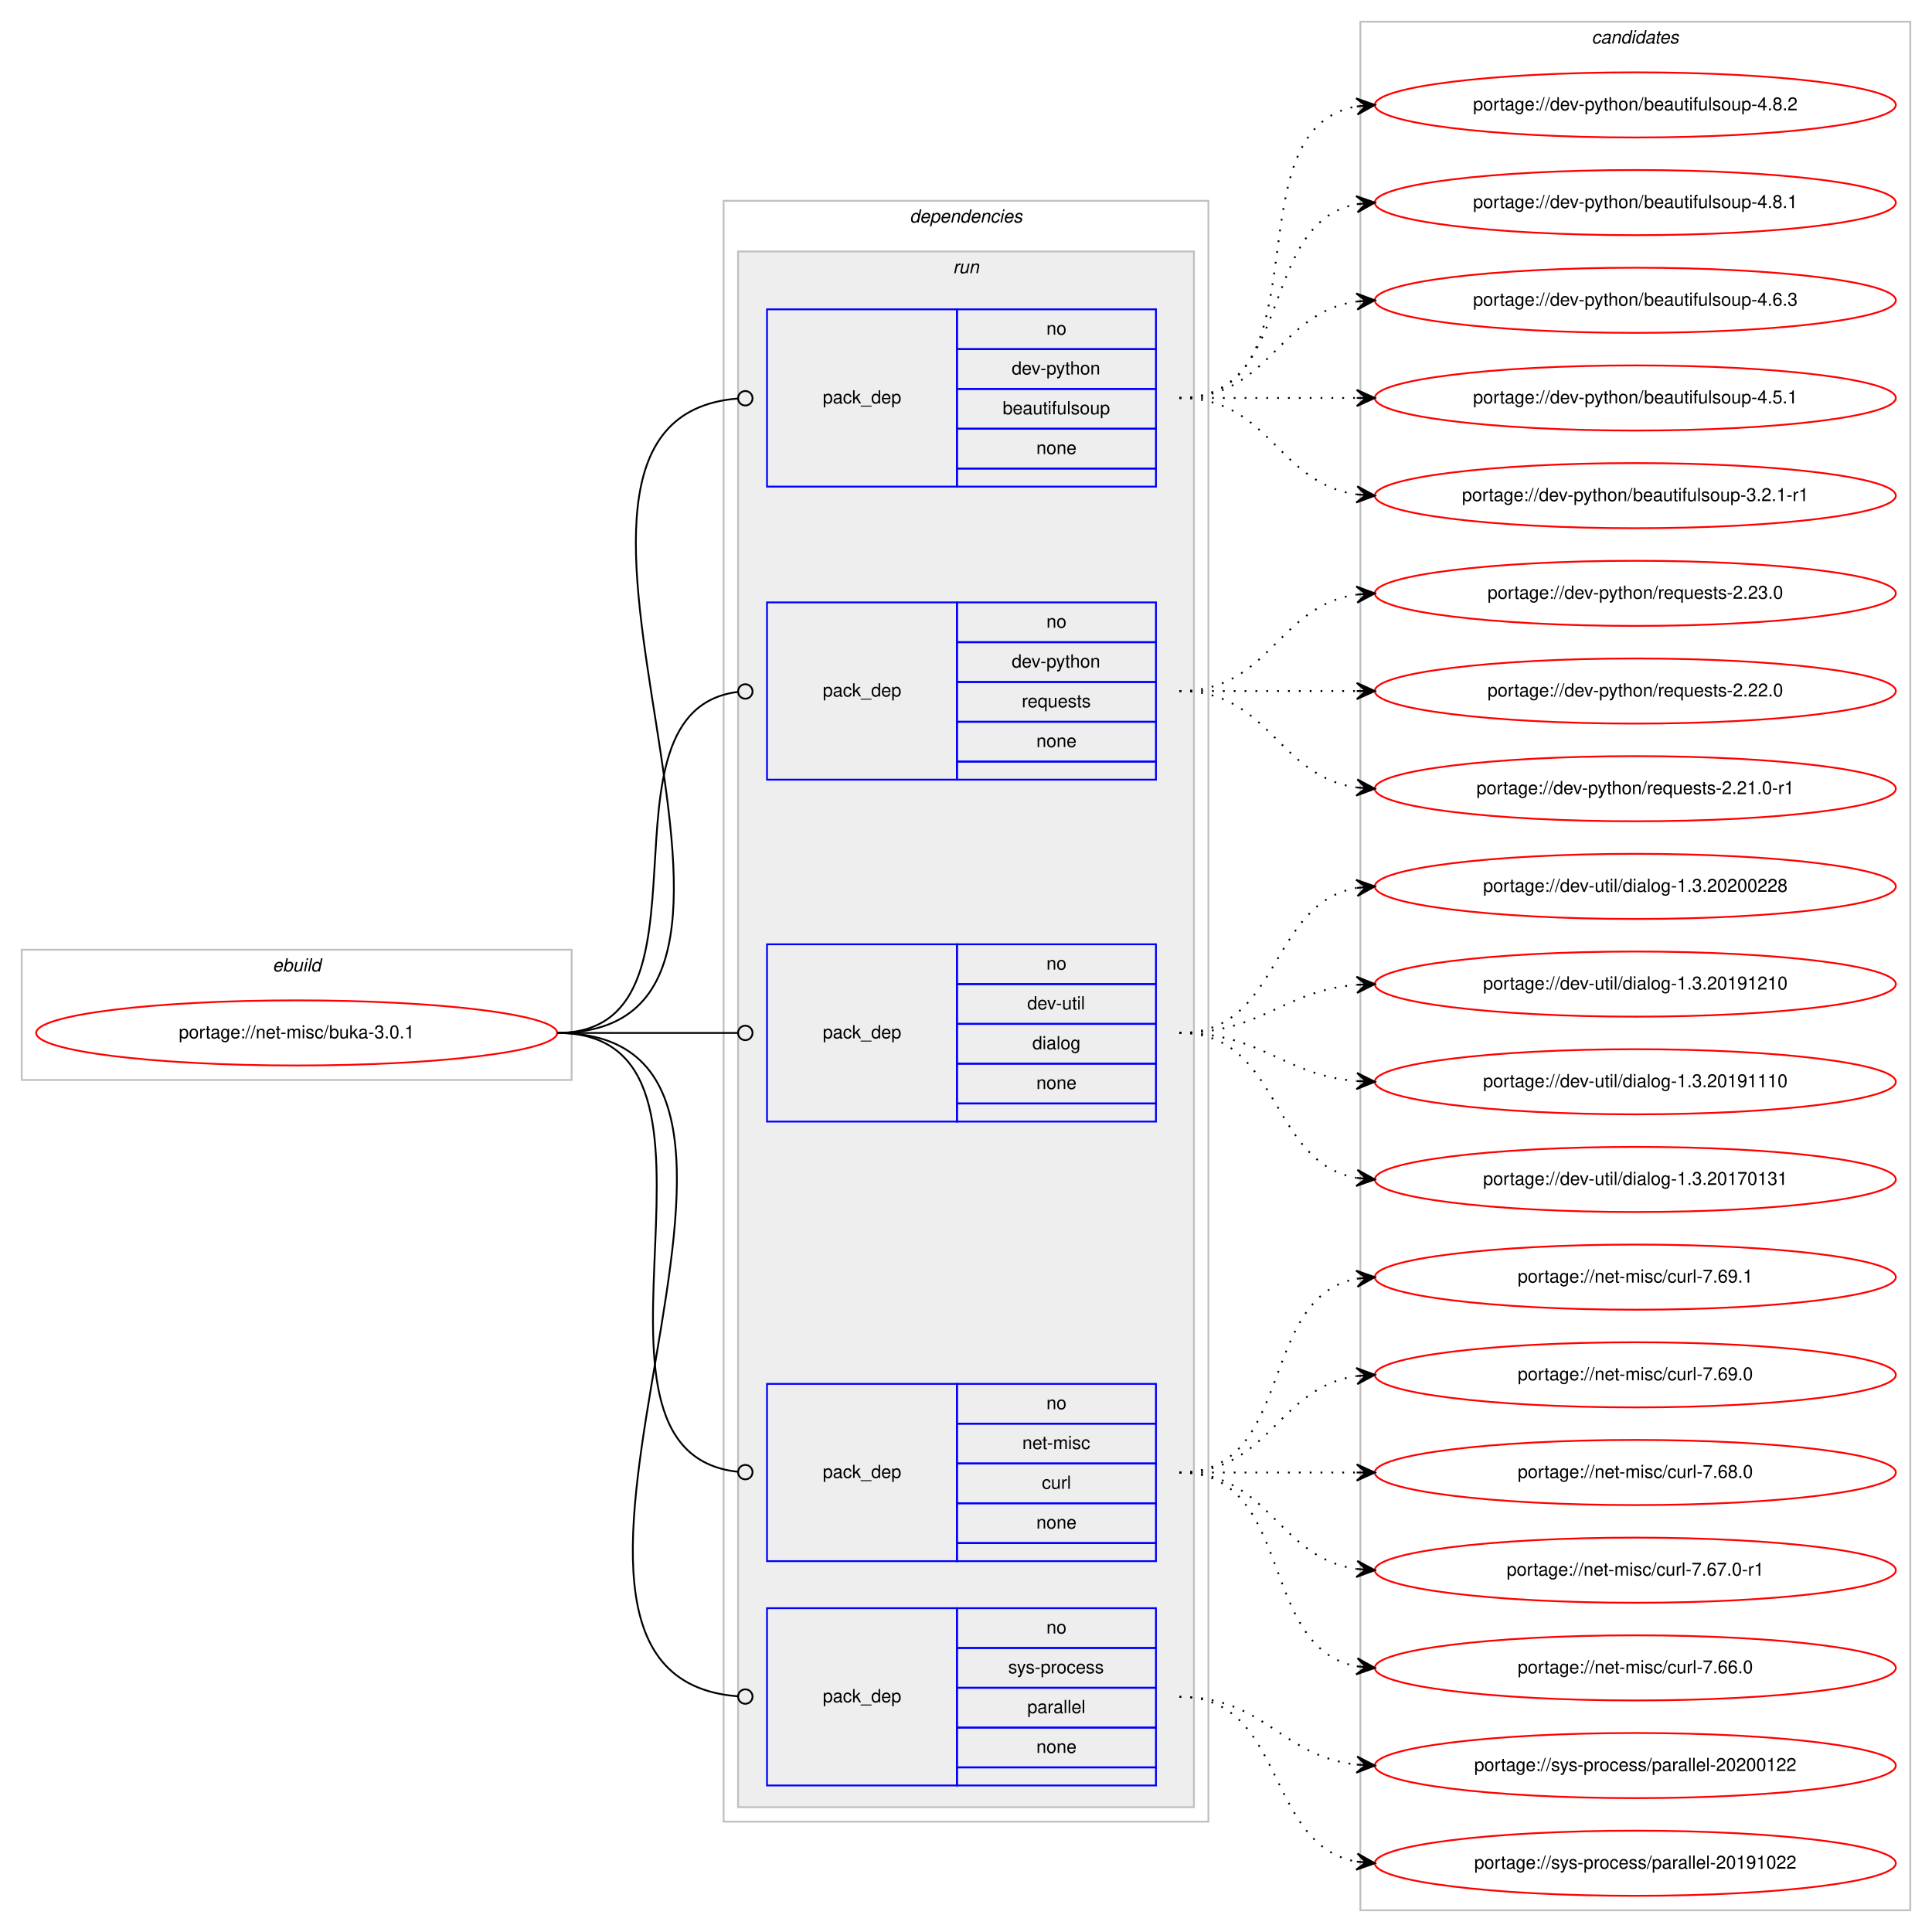
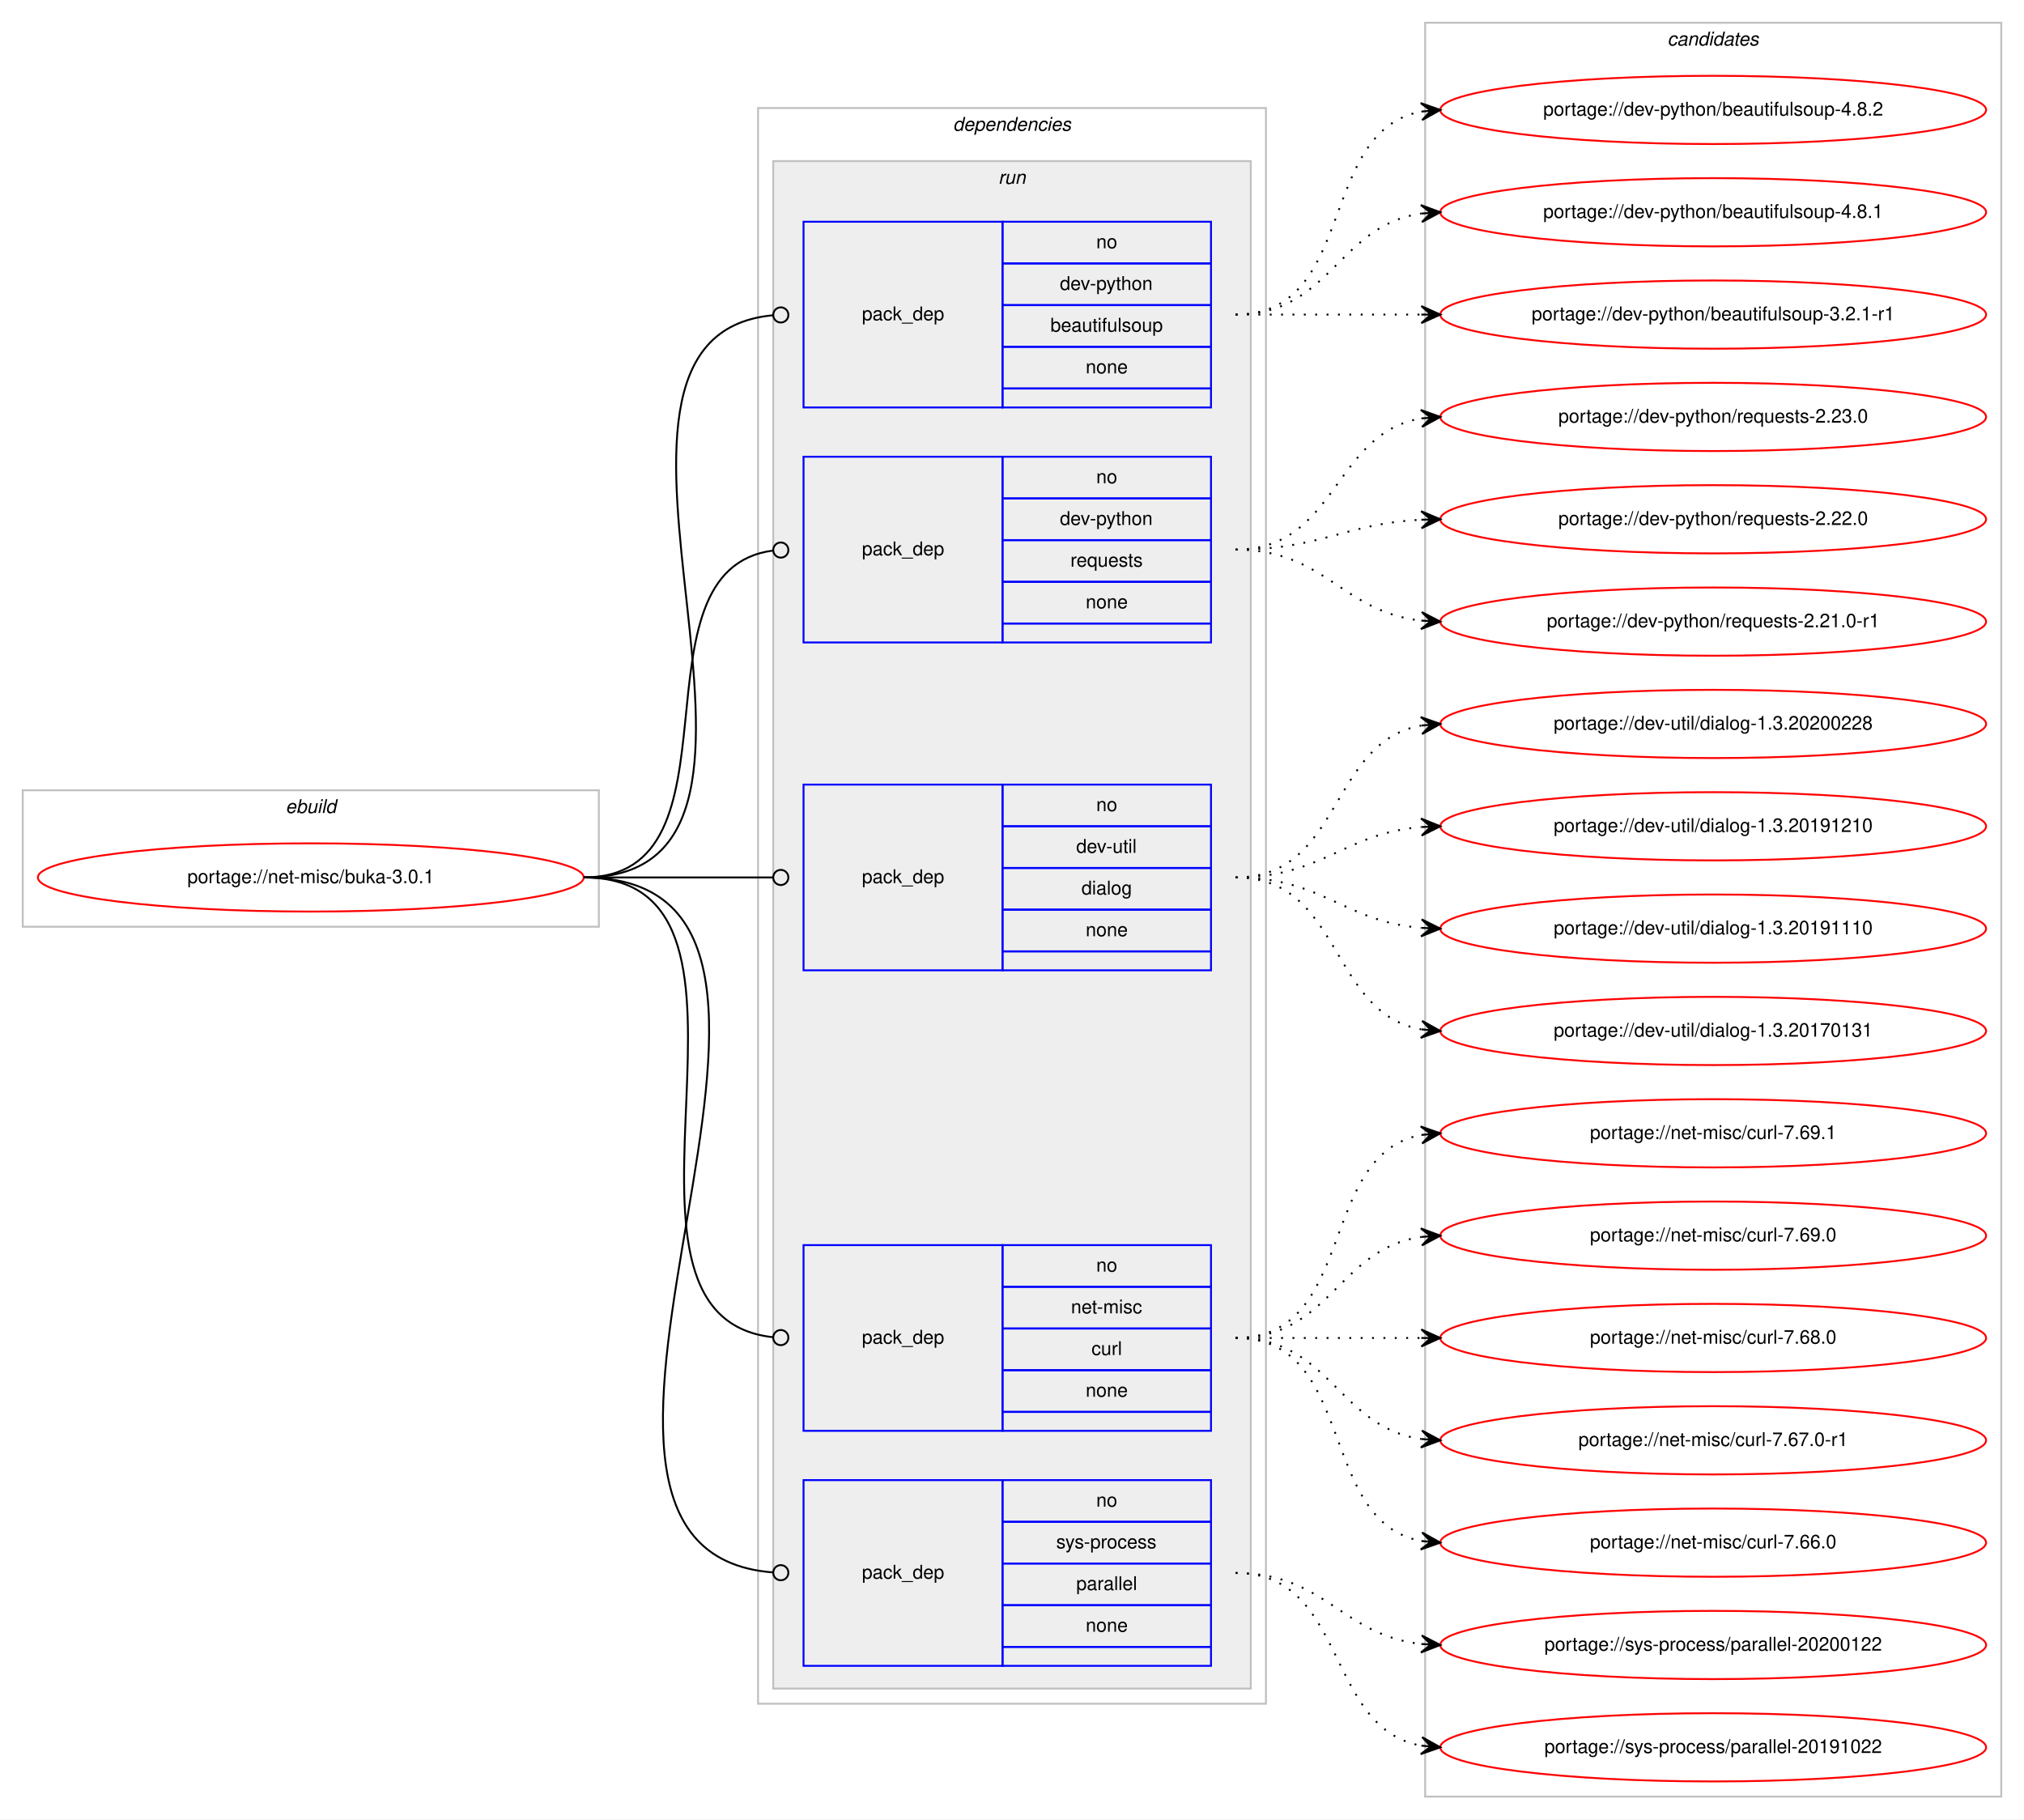
- <svg xmlns="http://www.w3.org/2000/svg" xmlns:xlink="http://www.w3.org/1999/xlink" width="1068pt" height="1068pt" viewBox="0.00 0.00 1068.00 1068.00">
-   <g id="graph0" class="graph" transform="scale(1 1) rotate(0) translate(4 1064)">
-     <polygon fill="#ffffff" stroke="transparent" points="-4,4 -4,-1064 1064,-1064 1064,4 -4,4" />
+ <svg xmlns="http://www.w3.org/2000/svg" xmlns:xlink="http://www.w3.org/1999/xlink" width="1068pt" height="960pt" viewBox="0.00 0.00 1068.00 960.00">
+   <g id="graph0" class="graph" transform="scale(1 1) rotate(0) translate(4 956)">
+     <polygon fill="#ffffff" stroke="transparent" points="-4,4 -4,-956 1064,-956 1064,4 -4,4" />
    <g id="clust1" class="cluster">
      <polygon fill="none" stroke="#c0c0c0" points="8,-467 8,-539 312,-539 312,-467 8,-467" />
      <text text-anchor="start" x="146.663" y="-527" font-family="Helvetica,sans-Serif" font-style="italic" font-size="10.00" fill="#000000">ebuild</text>
    </g>
    <g id="clust2" class="cluster">
-       <polygon fill="none" stroke="#c0c0c0" points="396,-57 396,-953 664,-953 664,-57 396,-57" />
-       <text text-anchor="start" x="498.875" y="-941" font-family="Helvetica,sans-Serif" font-style="italic" font-size="10.00" fill="#000000">dependencies</text>
+       <polygon fill="none" stroke="#c0c0c0" points="396,-57 396,-899 664,-899 664,-57 396,-57" />
+       <text text-anchor="start" x="498.875" y="-887" font-family="Helvetica,sans-Serif" font-style="italic" font-size="10.00" fill="#000000">dependencies</text>
    </g>
    <g id="clust5" class="cluster">
-       <polygon fill="#eeeeee" stroke="#c0c0c0" points="404,-65 404,-925 656,-925 656,-65 404,-65" />
-       <text text-anchor="start" x="522.777" y="-913" font-family="Helvetica,sans-Serif" font-style="italic" font-size="10.00" fill="#000000">run</text>
+       <polygon fill="#eeeeee" stroke="#c0c0c0" points="404,-65 404,-871 656,-871 656,-65 404,-65" />
+       <text text-anchor="start" x="522.777" y="-859" font-family="Helvetica,sans-Serif" font-style="italic" font-size="10.00" fill="#000000">run</text>
    </g>
    <g id="clust11" class="cluster">
-       <polygon fill="none" stroke="#c0c0c0" points="748,-8 748,-1052 1052,-1052 1052,-8 748,-8" />
-       <text text-anchor="start" x="875.824" y="-1040" font-family="Helvetica,sans-Serif" font-style="italic" font-size="10.00" fill="#000000">candidates</text>
+       <polygon fill="none" stroke="#c0c0c0" points="748,-8 748,-944 1052,-944 1052,-8 748,-8" />
+       <text text-anchor="start" x="875.824" y="-932" font-family="Helvetica,sans-Serif" font-style="italic" font-size="10.00" fill="#000000">candidates</text>
    </g>
    <g id="node1" class="node">
      <g id="a_node1">
        <a xlink:href="../net-misc/buka-3.0.1.svg" xlink:title="portage://net-misc/buka-3.0.1">
          <ellipse fill="none" stroke="#ff0000" cx="160" cy="-493" rx="144" ry="18" />
          <text text-anchor="middle" x="160" y="-490" font-family="Helvetica,sans-Serif" font-size="10.00" fill="#000000">portage://net-misc/buka-3.0.1</text>
        </a>
      </g>
    </g>
    <g id="node2" class="node">
-       <polygon fill="none" stroke="#0000ff" points="420,-795 420,-893 525,-893 525,-795 420,-795" />
-       <text text-anchor="start" x="450.823" y="-841" font-family="Helvetica,sans-Serif" font-size="10.00" fill="#000000">pack_dep</text>
-       <polygon fill="none" stroke="#0000ff" points="525,-871 525,-893 635,-893 635,-871 525,-871" />
-       <text text-anchor="start" x="574.441" y="-879" font-family="Helvetica,sans-Serif" font-size="10.00" fill="#000000">no</text>
-       <polygon fill="none" stroke="#0000ff" points="525,-849 525,-871 635,-871 635,-849 525,-849" />
-       <text text-anchor="start" x="555.269" y="-857" font-family="Helvetica,sans-Serif" font-size="10.00" fill="#000000">dev-python</text>
-       <polygon fill="none" stroke="#0000ff" points="525,-827 525,-849 635,-849 635,-827 525,-827" />
-       <text text-anchor="start" x="550.266" y="-835" font-family="Helvetica,sans-Serif" font-size="10.00" fill="#000000">beautifulsoup</text>
-       <polygon fill="none" stroke="#0000ff" points="525,-805 525,-827 635,-827 635,-805 525,-805" />
-       <text text-anchor="start" x="568.882" y="-813" font-family="Helvetica,sans-Serif" font-size="10.00" fill="#000000">none</text>
-       <polygon fill="none" stroke="#0000ff" points="525,-795 525,-805 635,-805 635,-795 525,-795" />
+       <polygon fill="none" stroke="#0000ff" points="420,-741 420,-839 525,-839 525,-741 420,-741" />
+       <text text-anchor="start" x="450.823" y="-787" font-family="Helvetica,sans-Serif" font-size="10.00" fill="#000000">pack_dep</text>
+       <polygon fill="none" stroke="#0000ff" points="525,-817 525,-839 635,-839 635,-817 525,-817" />
+       <text text-anchor="start" x="574.441" y="-825" font-family="Helvetica,sans-Serif" font-size="10.00" fill="#000000">no</text>
+       <polygon fill="none" stroke="#0000ff" points="525,-795 525,-817 635,-817 635,-795 525,-795" />
+       <text text-anchor="start" x="555.269" y="-803" font-family="Helvetica,sans-Serif" font-size="10.00" fill="#000000">dev-python</text>
+       <polygon fill="none" stroke="#0000ff" points="525,-773 525,-795 635,-795 635,-773 525,-773" />
+       <text text-anchor="start" x="550.266" y="-781" font-family="Helvetica,sans-Serif" font-size="10.00" fill="#000000">beautifulsoup</text>
+       <polygon fill="none" stroke="#0000ff" points="525,-751 525,-773 635,-773 635,-751 525,-751" />
+       <text text-anchor="start" x="568.882" y="-759" font-family="Helvetica,sans-Serif" font-size="10.00" fill="#000000">none</text>
+       <polygon fill="none" stroke="#0000ff" points="525,-741 525,-751 635,-751 635,-741 525,-741" />
    </g>
    <g id="edge1" class="edge">
-       <path fill="none" stroke="#000000" d="M304,-493C464.349,-493 256.344,-831.769 403.743,-843.678" />
-       <ellipse fill="none" stroke="#000000" cx="408.003" cy="-843.844" rx="4" ry="4" />
+       <path fill="none" stroke="#000000" d="M304,-493C441.576,-493 278.504,-777.943 403.749,-789.63" />
+       <ellipse fill="none" stroke="#000000" cx="408.004" cy="-789.821" rx="4" ry="4" />
    </g>
    <g id="node3" class="node">
-       <polygon fill="none" stroke="#0000ff" points="420,-633 420,-731 525,-731 525,-633 420,-633" />
-       <text text-anchor="start" x="450.823" y="-679" font-family="Helvetica,sans-Serif" font-size="10.00" fill="#000000">pack_dep</text>
-       <polygon fill="none" stroke="#0000ff" points="525,-709 525,-731 635,-731 635,-709 525,-709" />
-       <text text-anchor="start" x="574.441" y="-717" font-family="Helvetica,sans-Serif" font-size="10.00" fill="#000000">no</text>
-       <polygon fill="none" stroke="#0000ff" points="525,-687 525,-709 635,-709 635,-687 525,-687" />
-       <text text-anchor="start" x="555.269" y="-695" font-family="Helvetica,sans-Serif" font-size="10.00" fill="#000000">dev-python</text>
-       <polygon fill="none" stroke="#0000ff" points="525,-665 525,-687 635,-687 635,-665 525,-665" />
-       <text text-anchor="start" x="560.828" y="-673" font-family="Helvetica,sans-Serif" font-size="10.00" fill="#000000">requests</text>
-       <polygon fill="none" stroke="#0000ff" points="525,-643 525,-665 635,-665 635,-643 525,-643" />
-       <text text-anchor="start" x="568.882" y="-651" font-family="Helvetica,sans-Serif" font-size="10.00" fill="#000000">none</text>
-       <polygon fill="none" stroke="#0000ff" points="525,-633 525,-643 635,-643 635,-633 525,-633" />
+       <polygon fill="none" stroke="#0000ff" points="420,-617 420,-715 525,-715 525,-617 420,-617" />
+       <text text-anchor="start" x="450.823" y="-663" font-family="Helvetica,sans-Serif" font-size="10.00" fill="#000000">pack_dep</text>
+       <polygon fill="none" stroke="#0000ff" points="525,-693 525,-715 635,-715 635,-693 525,-693" />
+       <text text-anchor="start" x="574.441" y="-701" font-family="Helvetica,sans-Serif" font-size="10.00" fill="#000000">no</text>
+       <polygon fill="none" stroke="#0000ff" points="525,-671 525,-693 635,-693 635,-671 525,-671" />
+       <text text-anchor="start" x="555.269" y="-679" font-family="Helvetica,sans-Serif" font-size="10.00" fill="#000000">dev-python</text>
+       <polygon fill="none" stroke="#0000ff" points="525,-649 525,-671 635,-671 635,-649 525,-649" />
+       <text text-anchor="start" x="560.828" y="-657" font-family="Helvetica,sans-Serif" font-size="10.00" fill="#000000">requests</text>
+       <polygon fill="none" stroke="#0000ff" points="525,-627 525,-649 635,-649 635,-627 525,-627" />
+       <text text-anchor="start" x="568.882" y="-635" font-family="Helvetica,sans-Serif" font-size="10.00" fill="#000000">none</text>
+       <polygon fill="none" stroke="#0000ff" points="525,-617 525,-627 635,-627 635,-617 525,-617" />
    </g>
    <g id="edge2" class="edge">
-       <path fill="none" stroke="#000000" d="M304,-493C397.913,-493 320.106,-671.088 403.957,-681.523" />
-       <ellipse fill="none" stroke="#000000" cx="408.007" cy="-681.763" rx="4" ry="4" />
+       <path fill="none" stroke="#000000" d="M304,-493C391.809,-493 325.779,-655.356 403.973,-665.504" />
+       <ellipse fill="none" stroke="#000000" cx="408.008" cy="-665.753" rx="4" ry="4" />
    </g>
    <g id="node4" class="node">
      <polygon fill="none" stroke="#0000ff" points="420,-444 420,-542 525,-542 525,-444 420,-444" />
      <text text-anchor="start" x="450.823" y="-490" font-family="Helvetica,sans-Serif" font-size="10.00" fill="#000000">pack_dep</text>
      <polygon fill="none" stroke="#0000ff" points="525,-520 525,-542 635,-542 635,-520 525,-520" />
      <text text-anchor="start" x="574.441" y="-528" font-family="Helvetica,sans-Serif" font-size="10.00" fill="#000000">no</text>
      <polygon fill="none" stroke="#0000ff" points="525,-498 525,-520 635,-520 635,-498 525,-498" />
      <text text-anchor="start" x="563.889" y="-506" font-family="Helvetica,sans-Serif" font-size="10.00" fill="#000000">dev-util</text>
      <polygon fill="none" stroke="#0000ff" points="525,-476 525,-498 635,-498 635,-476 525,-476" />
      <text text-anchor="start" x="566.663" y="-484" font-family="Helvetica,sans-Serif" font-size="10.00" fill="#000000">dialog</text>
      <polygon fill="none" stroke="#0000ff" points="525,-454 525,-476 635,-476 635,-454 525,-454" />
      <text text-anchor="start" x="568.882" y="-462" font-family="Helvetica,sans-Serif" font-size="10.00" fill="#000000">none</text>
      <polygon fill="none" stroke="#0000ff" points="525,-444 525,-454 635,-454 635,-444 525,-444" />
    </g>
    <g id="edge3" class="edge">
      <path fill="none" stroke="#000000" d="M304,-493C349.188,-493 362.47,-493 403.919,-493" />
      <ellipse fill="none" stroke="#000000" cx="408" cy="-493" rx="4" ry="4" />
    </g>
    <g id="node5" class="node">
      <polygon fill="none" stroke="#0000ff" points="420,-201 420,-299 525,-299 525,-201 420,-201" />
      <text text-anchor="start" x="450.823" y="-247" font-family="Helvetica,sans-Serif" font-size="10.00" fill="#000000">pack_dep</text>
      <polygon fill="none" stroke="#0000ff" points="525,-277 525,-299 635,-299 635,-277 525,-277" />
      <text text-anchor="start" x="574.441" y="-285" font-family="Helvetica,sans-Serif" font-size="10.00" fill="#000000">no</text>
      <polygon fill="none" stroke="#0000ff" points="525,-255 525,-277 635,-277 635,-255 525,-255" />
      <text text-anchor="start" x="561.113" y="-263" font-family="Helvetica,sans-Serif" font-size="10.00" fill="#000000">net-misc</text>
      <polygon fill="none" stroke="#0000ff" points="525,-233 525,-255 635,-255 635,-233 525,-233" />
      <text text-anchor="start" x="571.947" y="-241" font-family="Helvetica,sans-Serif" font-size="10.00" fill="#000000">curl</text>
      <polygon fill="none" stroke="#0000ff" points="525,-211 525,-233 635,-233 635,-211 525,-211" />
      <text text-anchor="start" x="568.882" y="-219" font-family="Helvetica,sans-Serif" font-size="10.00" fill="#000000">none</text>
      <polygon fill="none" stroke="#0000ff" points="525,-201 525,-211 635,-211 635,-201 525,-201" />
    </g>
    <g id="edge4" class="edge">
      <path fill="none" stroke="#000000" d="M304,-493C419.301,-493 299.935,-261.72 403.777,-250.427" />
      <ellipse fill="none" stroke="#000000" cx="408.005" cy="-250.208" rx="4" ry="4" />
    </g>
    <g id="node6" class="node">
      <polygon fill="none" stroke="#0000ff" points="420,-77 420,-175 525,-175 525,-77 420,-77" />
      <text text-anchor="start" x="450.823" y="-123" font-family="Helvetica,sans-Serif" font-size="10.00" fill="#000000">pack_dep</text>
      <polygon fill="none" stroke="#0000ff" points="525,-153 525,-175 635,-175 635,-153 525,-153" />
      <text text-anchor="start" x="574.441" y="-161" font-family="Helvetica,sans-Serif" font-size="10.00" fill="#000000">no</text>
      <polygon fill="none" stroke="#0000ff" points="525,-131 525,-153 635,-153 635,-131 525,-131" />
      <text text-anchor="start" x="553.332" y="-139" font-family="Helvetica,sans-Serif" font-size="10.00" fill="#000000">sys-process</text>
      <polygon fill="none" stroke="#0000ff" points="525,-109 525,-131 635,-131 635,-109 525,-109" />
      <text text-anchor="start" x="563.889" y="-117" font-family="Helvetica,sans-Serif" font-size="10.00" fill="#000000">parallel</text>
      <polygon fill="none" stroke="#0000ff" points="525,-87 525,-109 635,-109 635,-87 525,-87" />
      <text text-anchor="start" x="568.882" y="-95" font-family="Helvetica,sans-Serif" font-size="10.00" fill="#000000">none</text>
      <polygon fill="none" stroke="#0000ff" points="525,-77 525,-87 635,-87 635,-77 525,-77" />
    </g>
    <g id="edge5" class="edge">
      <path fill="none" stroke="#000000" d="M304,-493C471.204,-493 249.567,-138.084 403.861,-126.3" />
      <ellipse fill="none" stroke="#000000" cx="408.003" cy="-126.147" rx="4" ry="4" />
    </g>
    <g id="node7" class="node">
      <g id="a_node7">
        <a xlink:href="../dev-python/beautifulsoup-4.8.2.svg" xlink:title="portage://dev-python/beautifulsoup-4.8.2">
-           <ellipse fill="none" stroke="#ff0000" cx="900" cy="-1006" rx="144" ry="18" />
-           <text text-anchor="middle" x="900" y="-1003" font-family="Helvetica,sans-Serif" font-size="10.00" fill="#000000">portage://dev-python/beautifulsoup-4.8.2</text>
+           <ellipse fill="none" stroke="#ff0000" cx="900" cy="-898" rx="144" ry="18" />
+           <text text-anchor="middle" x="900" y="-895" font-family="Helvetica,sans-Serif" font-size="10.00" fill="#000000">portage://dev-python/beautifulsoup-4.8.2</text>
        </a>
      </g>
    </g>
    <g id="edge6" class="edge">
-       <path fill="none" stroke="#000000" stroke-dasharray="1,5" d="M648,-844C730.815,-844 674.779,-992.377 745.661,-1005.128" />
-       <polygon fill="#000000" stroke="#000000" points="756,-1006 745.657,-1009.644 751.018,-1005.58 746.035,-1005.16 746.035,-1005.16 746.035,-1005.16 751.018,-1005.58 746.413,-1000.676 756,-1006 756,-1006" />
+       <path fill="none" stroke="#000000" stroke-dasharray="1,5" d="M648,-790C712.303,-790 690.78,-886.91 746.031,-897.131" />
+       <polygon fill="#000000" stroke="#000000" points="756,-898 745.647,-901.614 751.019,-897.566 746.038,-897.131 746.038,-897.131 746.038,-897.131 751.019,-897.566 746.429,-892.648 756,-898 756,-898" />
    </g>
    <g id="node8" class="node">
      <g id="a_node8">
        <a xlink:href="../dev-python/beautifulsoup-4.8.1.svg" xlink:title="portage://dev-python/beautifulsoup-4.8.1">
-           <ellipse fill="none" stroke="#ff0000" cx="900" cy="-952" rx="144" ry="18" />
-           <text text-anchor="middle" x="900" y="-949" font-family="Helvetica,sans-Serif" font-size="10.00" fill="#000000">portage://dev-python/beautifulsoup-4.8.1</text>
+           <ellipse fill="none" stroke="#ff0000" cx="900" cy="-844" rx="144" ry="18" />
+           <text text-anchor="middle" x="900" y="-841" font-family="Helvetica,sans-Serif" font-size="10.00" fill="#000000">portage://dev-python/beautifulsoup-4.8.1</text>
        </a>
      </g>
    </g>
    <g id="edge7" class="edge">
-       <path fill="none" stroke="#000000" stroke-dasharray="1,5" d="M648,-844C712.303,-844 690.78,-940.91 746.031,-951.131" />
-       <polygon fill="#000000" stroke="#000000" points="756,-952 745.647,-955.614 751.019,-951.566 746.038,-951.131 746.038,-951.131 746.038,-951.131 751.019,-951.566 746.429,-946.648 756,-952 756,-952" />
+       <path fill="none" stroke="#000000" stroke-dasharray="1,5" d="M648,-790C698.102,-790 702.012,-837.066 745.979,-843.317" />
+       <polygon fill="#000000" stroke="#000000" points="756,-844 745.717,-847.81 751.012,-843.66 746.023,-843.32 746.023,-843.32 746.023,-843.32 751.012,-843.66 746.329,-838.831 756,-844 756,-844" />
    </g>
    <g id="node9" class="node">
      <g id="a_node9">
-         <a xlink:href="../dev-python/beautifulsoup-4.6.3.svg" xlink:title="portage://dev-python/beautifulsoup-4.6.3">
-           <ellipse fill="none" stroke="#ff0000" cx="900" cy="-898" rx="144" ry="18" />
-           <text text-anchor="middle" x="900" y="-895" font-family="Helvetica,sans-Serif" font-size="10.00" fill="#000000">portage://dev-python/beautifulsoup-4.6.3</text>
-         </a>
-       </g>
-     </g>
-     <g id="edge8" class="edge">
-       <path fill="none" stroke="#000000" stroke-dasharray="1,5" d="M648,-844C698.102,-844 702.012,-891.066 745.979,-897.317" />
-       <polygon fill="#000000" stroke="#000000" points="756,-898 745.717,-901.81 751.012,-897.66 746.023,-897.32 746.023,-897.32 746.023,-897.32 751.012,-897.66 746.329,-892.831 756,-898 756,-898" />
-     </g>
-     <g id="node10" class="node">
-       <g id="a_node10">
-         <a xlink:href="../dev-python/beautifulsoup-4.5.1.svg" xlink:title="portage://dev-python/beautifulsoup-4.5.1">
-           <ellipse fill="none" stroke="#ff0000" cx="900" cy="-844" rx="144" ry="18" />
-           <text text-anchor="middle" x="900" y="-841" font-family="Helvetica,sans-Serif" font-size="10.00" fill="#000000">portage://dev-python/beautifulsoup-4.5.1</text>
-         </a>
-       </g>
-     </g>
-     <g id="edge9" class="edge">
-       <path fill="none" stroke="#000000" stroke-dasharray="1,5" d="M648,-844C692.438,-844 706.02,-844 745.878,-844" />
-       <polygon fill="#000000" stroke="#000000" points="756,-844 746,-848.5 751,-844 746,-844 746,-844 746,-844 751,-844 746,-839.5 756,-844 756,-844" />
-     </g>
-     <g id="node11" class="node">
-       <g id="a_node11">
        <a xlink:href="../dev-python/beautifulsoup-3.2.1-r1.svg" xlink:title="portage://dev-python/beautifulsoup-3.2.1-r1">
          <ellipse fill="none" stroke="#ff0000" cx="900" cy="-790" rx="144" ry="18" />
          <text text-anchor="middle" x="900" y="-787" font-family="Helvetica,sans-Serif" font-size="10.00" fill="#000000">portage://dev-python/beautifulsoup-3.2.1-r1</text>
        </a>
      </g>
    </g>
-     <g id="edge10" class="edge">
-       <path fill="none" stroke="#000000" stroke-dasharray="1,5" d="M648,-844C698.102,-844 702.012,-796.934 745.979,-790.683" />
-       <polygon fill="#000000" stroke="#000000" points="756,-790 746.329,-795.169 751.012,-790.34 746.023,-790.68 746.023,-790.68 746.023,-790.68 751.012,-790.34 745.717,-786.19 756,-790 756,-790" />
-     </g>
-     <g id="node12" class="node">
-       <g id="a_node12">
+     <g id="edge8" class="edge">
+       <path fill="none" stroke="#000000" stroke-dasharray="1,5" d="M648,-790C692.438,-790 706.02,-790 745.878,-790" />
+       <polygon fill="#000000" stroke="#000000" points="756,-790 746,-794.5 751,-790 746,-790 746,-790 746,-790 751,-790 746,-785.5 756,-790 756,-790" />
+     </g>
+     <g id="node10" class="node">
+       <g id="a_node10">
        <a xlink:href="../dev-python/requests-2.23.0.svg" xlink:title="portage://dev-python/requests-2.23.0">
          <ellipse fill="none" stroke="#ff0000" cx="900" cy="-736" rx="144" ry="18" />
          <text text-anchor="middle" x="900" y="-733" font-family="Helvetica,sans-Serif" font-size="10.00" fill="#000000">portage://dev-python/requests-2.23.0</text>
        </a>
      </g>
    </g>
-     <g id="edge11" class="edge">
-       <path fill="none" stroke="#000000" stroke-dasharray="1,5" d="M648,-682C698.102,-682 702.012,-729.066 745.979,-735.317" />
-       <polygon fill="#000000" stroke="#000000" points="756,-736 745.717,-739.81 751.012,-735.66 746.023,-735.32 746.023,-735.32 746.023,-735.32 751.012,-735.66 746.329,-730.831 756,-736 756,-736" />
-     </g>
-     <g id="node13" class="node">
-       <g id="a_node13">
+     <g id="edge9" class="edge">
+       <path fill="none" stroke="#000000" stroke-dasharray="1,5" d="M648,-666C701.625,-666 699.351,-727.523 745.989,-735.214" />
+       <polygon fill="#000000" stroke="#000000" points="756,-736 745.678,-739.703 751.015,-735.609 746.031,-735.217 746.031,-735.217 746.031,-735.217 751.015,-735.609 746.383,-730.731 756,-736 756,-736" />
+     </g>
+     <g id="node11" class="node">
+       <g id="a_node11">
        <a xlink:href="../dev-python/requests-2.22.0.svg" xlink:title="portage://dev-python/requests-2.22.0">
          <ellipse fill="none" stroke="#ff0000" cx="900" cy="-682" rx="144" ry="18" />
          <text text-anchor="middle" x="900" y="-679" font-family="Helvetica,sans-Serif" font-size="10.00" fill="#000000">portage://dev-python/requests-2.22.0</text>
        </a>
      </g>
    </g>
-     <g id="edge12" class="edge">
-       <path fill="none" stroke="#000000" stroke-dasharray="1,5" d="M648,-682C692.438,-682 706.02,-682 745.878,-682" />
-       <polygon fill="#000000" stroke="#000000" points="756,-682 746,-686.5 751,-682 746,-682 746,-682 746,-682 751,-682 746,-677.5 756,-682 756,-682" />
-     </g>
-     <g id="node14" class="node">
-       <g id="a_node14">
+     <g id="edge10" class="edge">
+       <path fill="none" stroke="#000000" stroke-dasharray="1,5" d="M648,-666C692.923,-666 705.643,-679.713 745.786,-681.749" />
+       <polygon fill="#000000" stroke="#000000" points="756,-682 745.892,-686.253 751.001,-681.877 746.003,-681.754 746.003,-681.754 746.003,-681.754 751.001,-681.877 746.114,-677.255 756,-682 756,-682" />
+     </g>
+     <g id="node12" class="node">
+       <g id="a_node12">
        <a xlink:href="../dev-python/requests-2.21.0-r1.svg" xlink:title="portage://dev-python/requests-2.21.0-r1">
          <ellipse fill="none" stroke="#ff0000" cx="900" cy="-628" rx="144" ry="18" />
          <text text-anchor="middle" x="900" y="-625" font-family="Helvetica,sans-Serif" font-size="10.00" fill="#000000">portage://dev-python/requests-2.21.0-r1</text>
        </a>
      </g>
    </g>
-     <g id="edge13" class="edge">
-       <path fill="none" stroke="#000000" stroke-dasharray="1,5" d="M648,-682C698.102,-682 702.012,-634.934 745.979,-628.683" />
-       <polygon fill="#000000" stroke="#000000" points="756,-628 746.329,-633.169 751.012,-628.34 746.023,-628.68 746.023,-628.68 746.023,-628.68 751.012,-628.34 745.717,-624.19 756,-628 756,-628" />
-     </g>
-     <g id="node15" class="node">
-       <g id="a_node15">
+     <g id="edge11" class="edge">
+       <path fill="none" stroke="#000000" stroke-dasharray="1,5" d="M648,-666C695.307,-666 704.019,-633.156 745.898,-628.537" />
+       <polygon fill="#000000" stroke="#000000" points="756,-628 746.253,-633.025 751.007,-628.265 746.014,-628.531 746.014,-628.531 746.014,-628.531 751.007,-628.265 745.775,-624.037 756,-628 756,-628" />
+     </g>
+     <g id="node13" class="node">
+       <g id="a_node13">
        <a xlink:href="../dev-util/dialog-1.3.20200228.svg" xlink:title="portage://dev-util/dialog-1.3.20200228">
          <ellipse fill="none" stroke="#ff0000" cx="900" cy="-574" rx="144" ry="18" />
          <text text-anchor="middle" x="900" y="-571" font-family="Helvetica,sans-Serif" font-size="10.00" fill="#000000">portage://dev-util/dialog-1.3.20200228</text>
        </a>
      </g>
    </g>
-     <g id="edge14" class="edge">
+     <g id="edge12" class="edge">
      <path fill="none" stroke="#000000" stroke-dasharray="1,5" d="M648,-493C704.367,-493 697.189,-564.488 745.861,-573.145" />
      <polygon fill="#000000" stroke="#000000" points="756,-574 745.657,-577.644 751.018,-573.58 746.035,-573.16 746.035,-573.16 746.035,-573.16 751.018,-573.58 746.413,-568.676 756,-574 756,-574" />
    </g>
-     <g id="node16" class="node">
-       <g id="a_node16">
+     <g id="node14" class="node">
+       <g id="a_node14">
        <a xlink:href="../dev-util/dialog-1.3.20191210.svg" xlink:title="portage://dev-util/dialog-1.3.20191210">
          <ellipse fill="none" stroke="#ff0000" cx="900" cy="-520" rx="144" ry="18" />
          <text text-anchor="middle" x="900" y="-517" font-family="Helvetica,sans-Serif" font-size="10.00" fill="#000000">portage://dev-util/dialog-1.3.20191210</text>
        </a>
      </g>
    </g>
-     <g id="edge15" class="edge">
+     <g id="edge13" class="edge">
      <path fill="none" stroke="#000000" stroke-dasharray="1,5" d="M648,-493C693.902,-493 705.004,-516.239 745.876,-519.597" />
      <polygon fill="#000000" stroke="#000000" points="756,-520 745.829,-524.099 751.004,-519.801 746.008,-519.602 746.008,-519.602 746.008,-519.602 751.004,-519.801 746.187,-515.106 756,-520 756,-520" />
    </g>
-     <g id="node17" class="node">
-       <g id="a_node17">
+     <g id="node15" class="node">
+       <g id="a_node15">
        <a xlink:href="../dev-util/dialog-1.3.20191110.svg" xlink:title="portage://dev-util/dialog-1.3.20191110">
          <ellipse fill="none" stroke="#ff0000" cx="900" cy="-466" rx="144" ry="18" />
          <text text-anchor="middle" x="900" y="-463" font-family="Helvetica,sans-Serif" font-size="10.00" fill="#000000">portage://dev-util/dialog-1.3.20191110</text>
        </a>
      </g>
    </g>
-     <g id="edge16" class="edge">
+     <g id="edge14" class="edge">
      <path fill="none" stroke="#000000" stroke-dasharray="1,5" d="M648,-493C693.902,-493 705.004,-469.761 745.876,-466.403" />
      <polygon fill="#000000" stroke="#000000" points="756,-466 746.187,-470.894 751.004,-466.199 746.008,-466.397 746.008,-466.397 746.008,-466.397 751.004,-466.199 745.829,-461.901 756,-466 756,-466" />
    </g>
-     <g id="node18" class="node">
-       <g id="a_node18">
+     <g id="node16" class="node">
+       <g id="a_node16">
        <a xlink:href="../dev-util/dialog-1.3.20170131.svg" xlink:title="portage://dev-util/dialog-1.3.20170131">
          <ellipse fill="none" stroke="#ff0000" cx="900" cy="-412" rx="144" ry="18" />
          <text text-anchor="middle" x="900" y="-409" font-family="Helvetica,sans-Serif" font-size="10.00" fill="#000000">portage://dev-util/dialog-1.3.20170131</text>
        </a>
      </g>
    </g>
-     <g id="edge17" class="edge">
+     <g id="edge15" class="edge">
      <path fill="none" stroke="#000000" stroke-dasharray="1,5" d="M648,-493C704.367,-493 697.189,-421.512 745.861,-412.855" />
      <polygon fill="#000000" stroke="#000000" points="756,-412 746.413,-417.324 751.018,-412.42 746.035,-412.84 746.035,-412.84 746.035,-412.84 751.018,-412.42 745.657,-408.356 756,-412 756,-412" />
    </g>
-     <g id="node19" class="node">
-       <g id="a_node19">
+     <g id="node17" class="node">
+       <g id="a_node17">
        <a xlink:href="../net-misc/curl-7.69.1.svg" xlink:title="portage://net-misc/curl-7.69.1">
          <ellipse fill="none" stroke="#ff0000" cx="900" cy="-358" rx="144" ry="18" />
          <text text-anchor="middle" x="900" y="-355" font-family="Helvetica,sans-Serif" font-size="10.00" fill="#000000">portage://net-misc/curl-7.69.1</text>
        </a>
      </g>
    </g>
-     <g id="edge18" class="edge">
+     <g id="edge16" class="edge">
      <path fill="none" stroke="#000000" stroke-dasharray="1,5" d="M648,-250C712.303,-250 690.78,-346.91 746.031,-357.131" />
      <polygon fill="#000000" stroke="#000000" points="756,-358 745.647,-361.614 751.019,-357.566 746.038,-357.131 746.038,-357.131 746.038,-357.131 751.019,-357.566 746.429,-352.648 756,-358 756,-358" />
    </g>
-     <g id="node20" class="node">
-       <g id="a_node20">
+     <g id="node18" class="node">
+       <g id="a_node18">
        <a xlink:href="../net-misc/curl-7.69.0.svg" xlink:title="portage://net-misc/curl-7.69.0">
          <ellipse fill="none" stroke="#ff0000" cx="900" cy="-304" rx="144" ry="18" />
          <text text-anchor="middle" x="900" y="-301" font-family="Helvetica,sans-Serif" font-size="10.00" fill="#000000">portage://net-misc/curl-7.69.0</text>
        </a>
      </g>
    </g>
-     <g id="edge19" class="edge">
+     <g id="edge17" class="edge">
      <path fill="none" stroke="#000000" stroke-dasharray="1,5" d="M648,-250C698.102,-250 702.012,-297.066 745.979,-303.317" />
      <polygon fill="#000000" stroke="#000000" points="756,-304 745.717,-307.81 751.012,-303.66 746.023,-303.32 746.023,-303.32 746.023,-303.32 751.012,-303.66 746.329,-298.831 756,-304 756,-304" />
    </g>
-     <g id="node21" class="node">
-       <g id="a_node21">
+     <g id="node19" class="node">
+       <g id="a_node19">
        <a xlink:href="../net-misc/curl-7.68.0.svg" xlink:title="portage://net-misc/curl-7.68.0">
          <ellipse fill="none" stroke="#ff0000" cx="900" cy="-250" rx="144" ry="18" />
          <text text-anchor="middle" x="900" y="-247" font-family="Helvetica,sans-Serif" font-size="10.00" fill="#000000">portage://net-misc/curl-7.68.0</text>
        </a>
      </g>
    </g>
-     <g id="edge20" class="edge">
+     <g id="edge18" class="edge">
      <path fill="none" stroke="#000000" stroke-dasharray="1,5" d="M648,-250C692.438,-250 706.02,-250 745.878,-250" />
      <polygon fill="#000000" stroke="#000000" points="756,-250 746,-254.5 751,-250 746,-250 746,-250 746,-250 751,-250 746,-245.5 756,-250 756,-250" />
    </g>
-     <g id="node22" class="node">
-       <g id="a_node22">
+     <g id="node20" class="node">
+       <g id="a_node20">
        <a xlink:href="../net-misc/curl-7.67.0-r1.svg" xlink:title="portage://net-misc/curl-7.67.0-r1">
          <ellipse fill="none" stroke="#ff0000" cx="900" cy="-196" rx="144" ry="18" />
          <text text-anchor="middle" x="900" y="-193" font-family="Helvetica,sans-Serif" font-size="10.00" fill="#000000">portage://net-misc/curl-7.67.0-r1</text>
        </a>
      </g>
    </g>
-     <g id="edge21" class="edge">
+     <g id="edge19" class="edge">
      <path fill="none" stroke="#000000" stroke-dasharray="1,5" d="M648,-250C698.102,-250 702.012,-202.934 745.979,-196.683" />
      <polygon fill="#000000" stroke="#000000" points="756,-196 746.329,-201.169 751.012,-196.34 746.023,-196.68 746.023,-196.68 746.023,-196.68 751.012,-196.34 745.717,-192.19 756,-196 756,-196" />
    </g>
-     <g id="node23" class="node">
-       <g id="a_node23">
+     <g id="node21" class="node">
+       <g id="a_node21">
        <a xlink:href="../net-misc/curl-7.66.0.svg" xlink:title="portage://net-misc/curl-7.66.0">
          <ellipse fill="none" stroke="#ff0000" cx="900" cy="-142" rx="144" ry="18" />
          <text text-anchor="middle" x="900" y="-139" font-family="Helvetica,sans-Serif" font-size="10.00" fill="#000000">portage://net-misc/curl-7.66.0</text>
        </a>
      </g>
    </g>
-     <g id="edge22" class="edge">
+     <g id="edge20" class="edge">
      <path fill="none" stroke="#000000" stroke-dasharray="1,5" d="M648,-250C712.303,-250 690.78,-153.09 746.031,-142.869" />
      <polygon fill="#000000" stroke="#000000" points="756,-142 746.429,-147.352 751.019,-142.434 746.038,-142.869 746.038,-142.869 746.038,-142.869 751.019,-142.434 745.647,-138.386 756,-142 756,-142" />
    </g>
-     <g id="node24" class="node">
-       <g id="a_node24">
+     <g id="node22" class="node">
+       <g id="a_node22">
        <a xlink:href="../sys-process/parallel-20200122.svg" xlink:title="portage://sys-process/parallel-20200122">
          <ellipse fill="none" stroke="#ff0000" cx="900" cy="-88" rx="144" ry="18" />
          <text text-anchor="middle" x="900" y="-85" font-family="Helvetica,sans-Serif" font-size="10.00" fill="#000000">portage://sys-process/parallel-20200122</text>
        </a>
      </g>
    </g>
-     <g id="edge23" class="edge">
+     <g id="edge21" class="edge">
      <path fill="none" stroke="#000000" stroke-dasharray="1,5" d="M648,-126C695.307,-126 704.019,-93.156 745.898,-88.537" />
      <polygon fill="#000000" stroke="#000000" points="756,-88 746.253,-93.025 751.007,-88.266 746.014,-88.531 746.014,-88.531 746.014,-88.531 751.007,-88.266 745.775,-84.037 756,-88 756,-88" />
    </g>
-     <g id="node25" class="node">
-       <g id="a_node25">
+     <g id="node23" class="node">
+       <g id="a_node23">
        <a xlink:href="../sys-process/parallel-20191022.svg" xlink:title="portage://sys-process/parallel-20191022">
          <ellipse fill="none" stroke="#ff0000" cx="900" cy="-34" rx="144" ry="18" />
          <text text-anchor="middle" x="900" y="-31" font-family="Helvetica,sans-Serif" font-size="10.00" fill="#000000">portage://sys-process/parallel-20191022</text>
        </a>
      </g>
    </g>
-     <g id="edge24" class="edge">
+     <g id="edge22" class="edge">
      <path fill="none" stroke="#000000" stroke-dasharray="1,5" d="M648,-126C707.36,-126 694.789,-44.465 745.72,-34.911" />
      <polygon fill="#000000" stroke="#000000" points="756,-34 746.436,-39.365 751.019,-34.441 746.039,-34.882 746.039,-34.882 746.039,-34.882 751.019,-34.441 745.642,-30.4 756,-34 756,-34" />
    </g>
  </g>
</svg>
